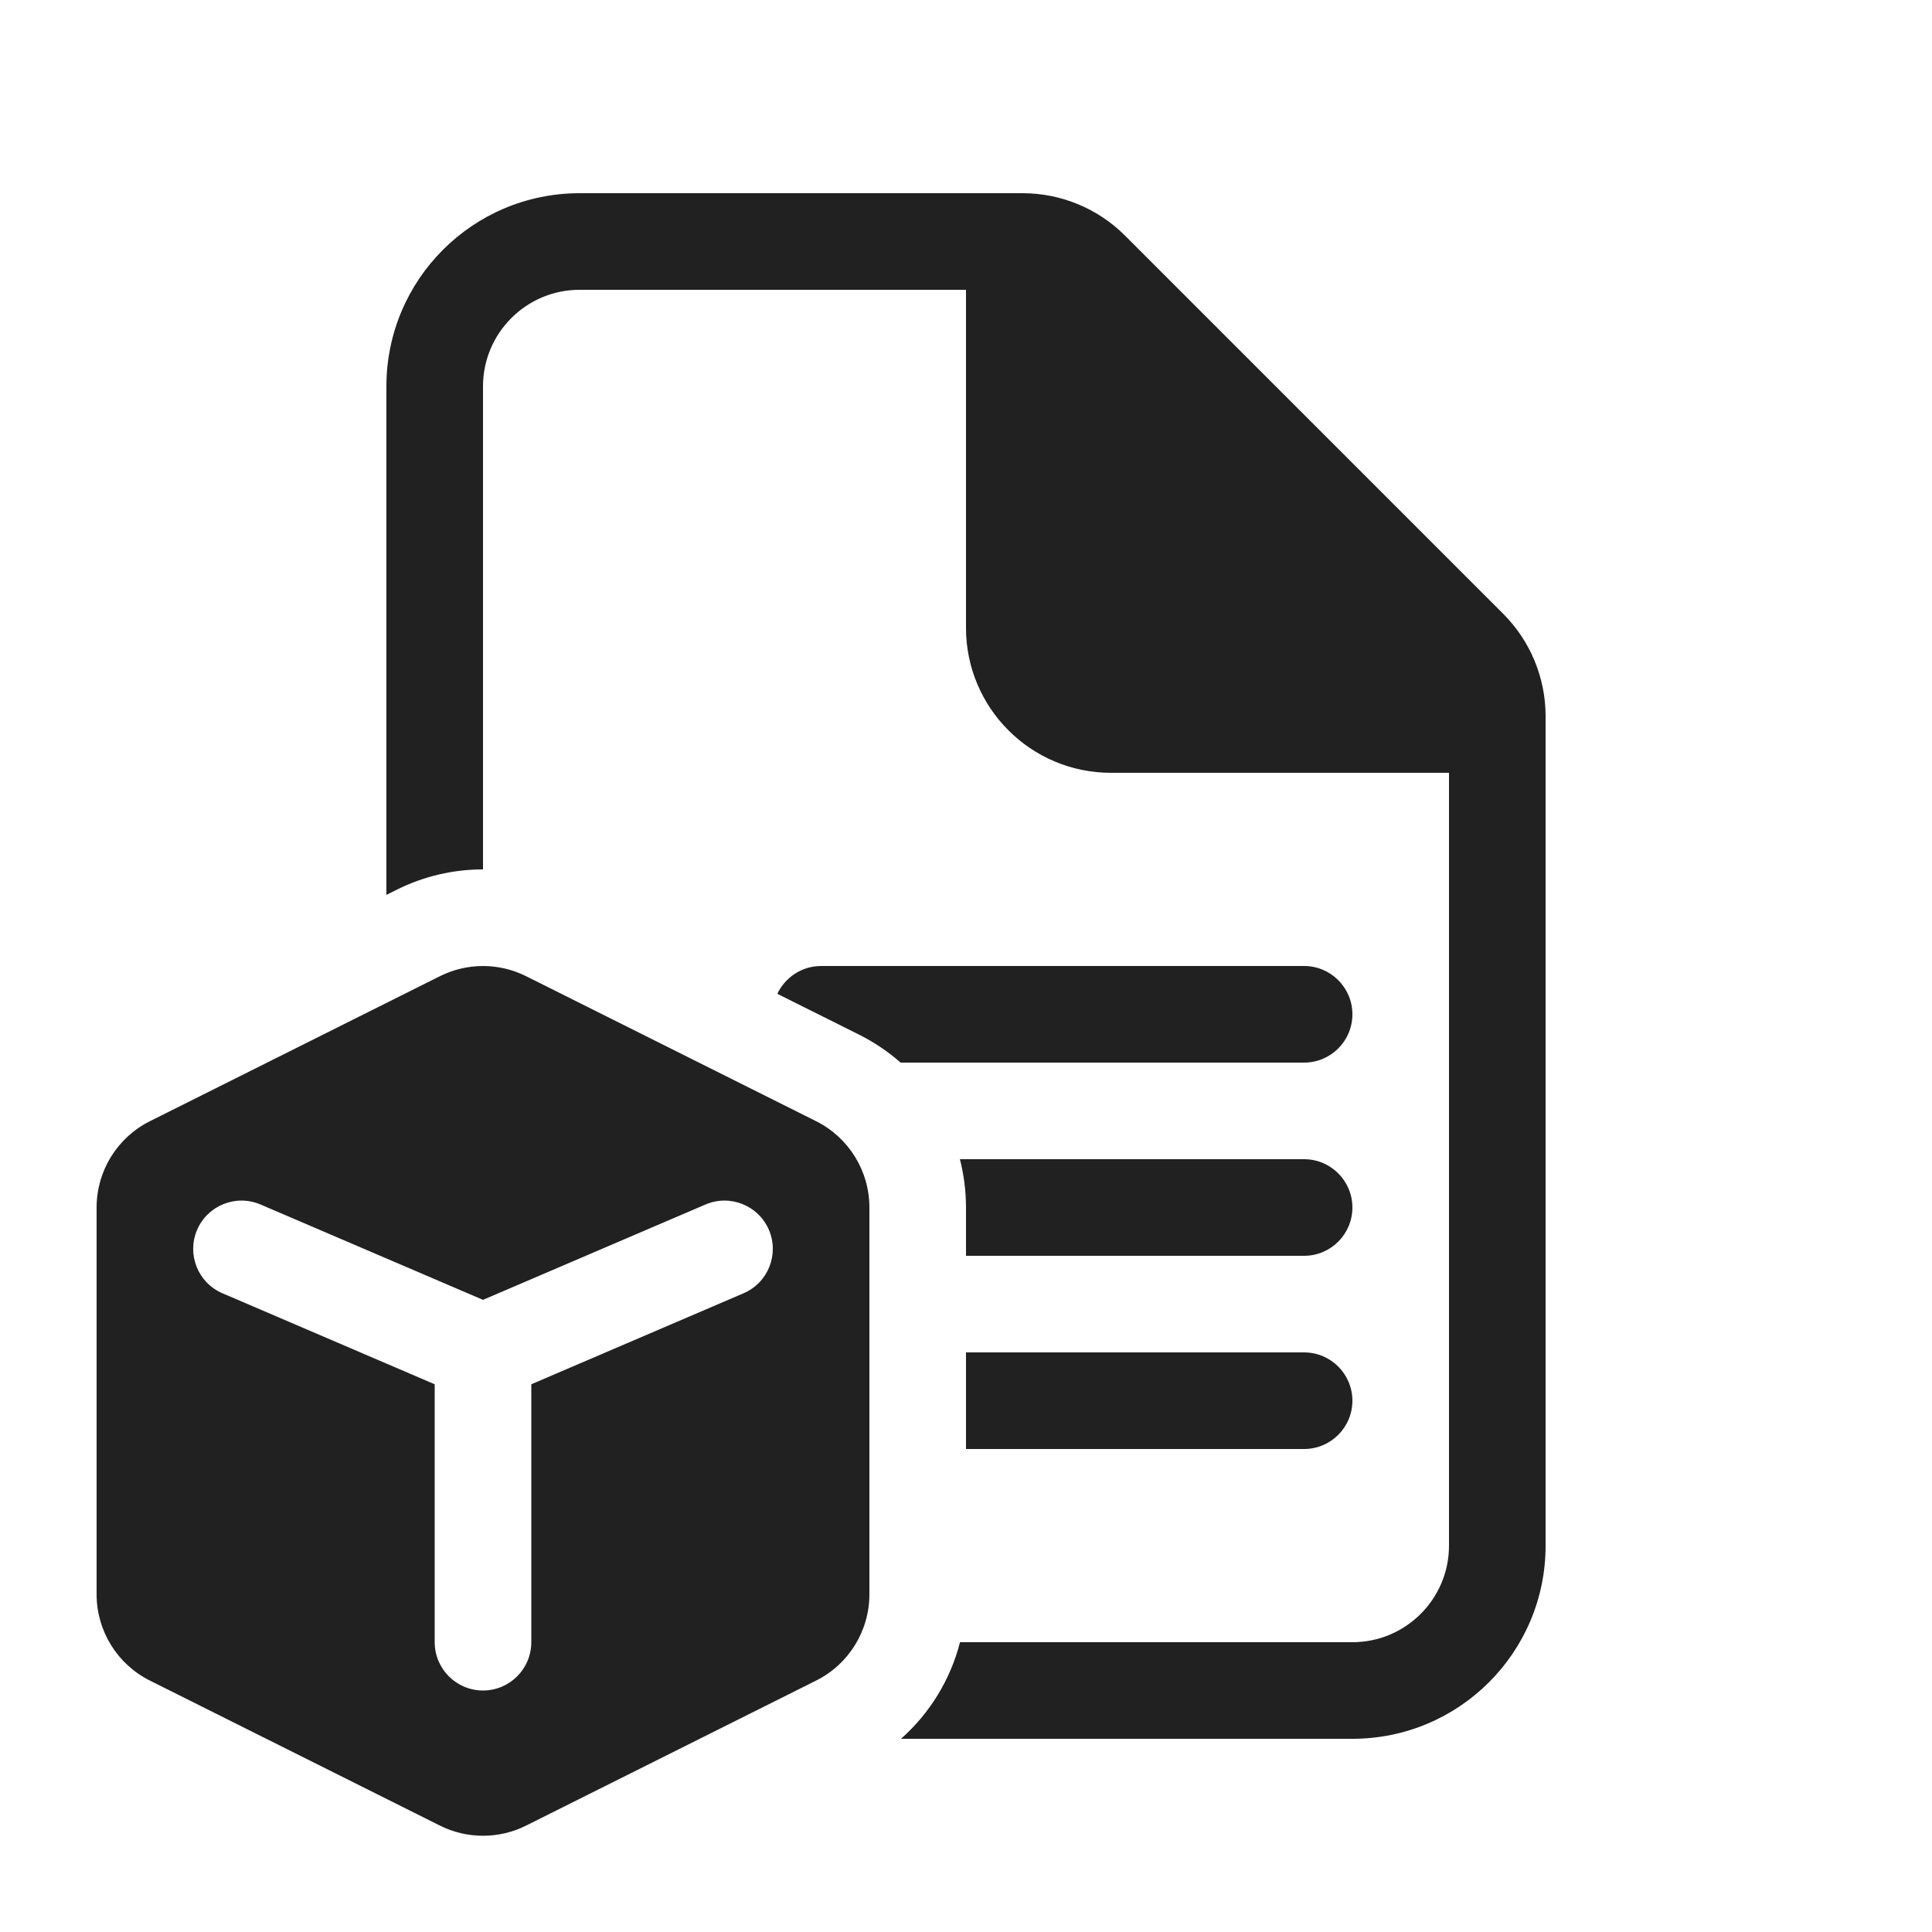
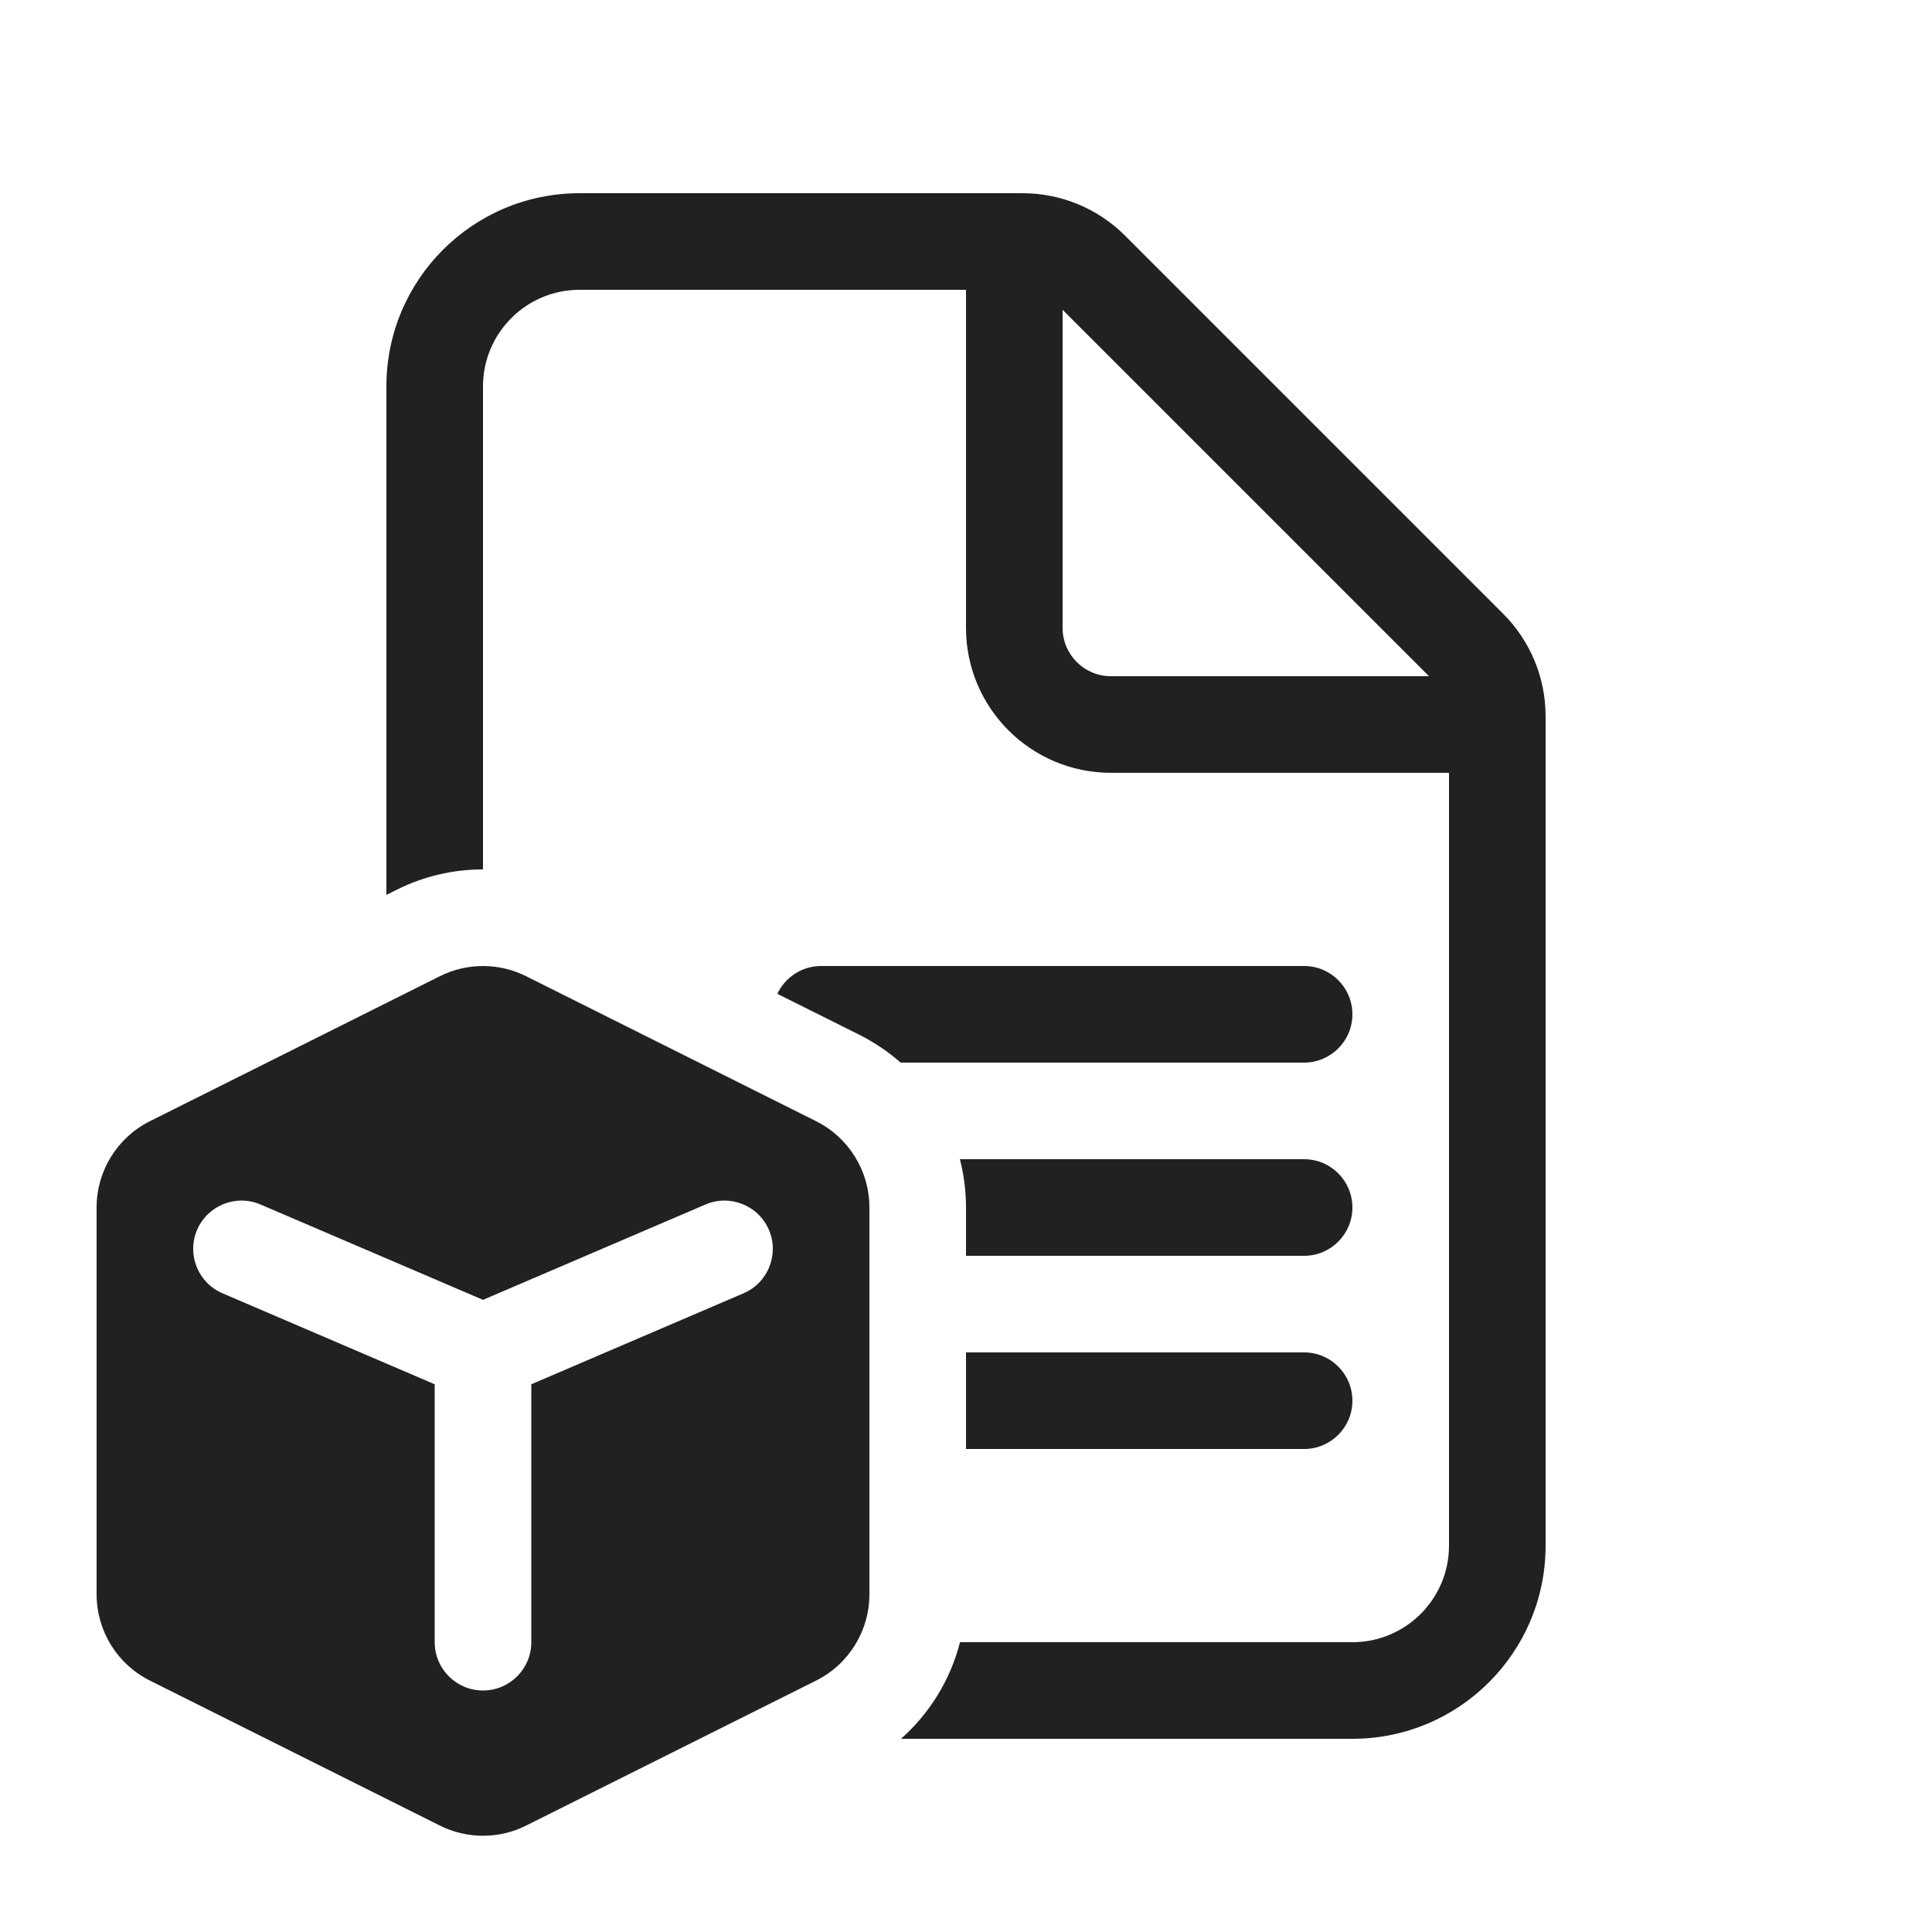
<svg xmlns="http://www.w3.org/2000/svg" width="20" height="20" viewBox="0 0 20 20" fill="none">
-   <path d="M8.5 10C8.3 10 8.127 10.118 8.047 10.288L8.894 10.711C9.051 10.79 9.195 10.887 9.323 11H13.5C13.776 11 14 10.776 14 10.5C14 10.224 13.776 10 13.5 10H8.5ZM5 4V9C4.694 9 4.387 9.07 4.106 9.211L4 9.264V4C4 2.895 4.895 2 6 2H10.586C10.984 2 11.365 2.158 11.646 2.439L15.561 6.354C15.842 6.635 16 7.016 16 7.414V16C16 17.105 15.105 18 14 18H9.327C9.626 17.735 9.839 17.387 9.938 17H14C14.552 17 15 16.552 15 16V8H11.5C10.672 8 10 7.328 10 6.5V3H6C5.448 3 5 3.448 5 4ZM13.5 15H10V14H13.5C13.776 14 14 14.224 14 14.5C14 14.776 13.776 15 13.5 15ZM13.5 13H10V12.5C10 12.329 9.978 12.161 9.937 12H13.5C13.776 12 14 12.224 14 12.5C14 12.776 13.776 13 13.5 13ZM14.793 7H11.5C11.224 7 11 6.776 11 6.5V3.207L14.793 7ZM8.447 11.606L5.447 10.106C5.166 9.965 4.834 9.965 4.553 10.106L1.553 11.606C1.214 11.775 1 12.121 1 12.5V16.504C1 16.883 1.214 17.229 1.553 17.398L4.553 18.898C4.834 19.039 5.166 19.039 5.447 18.898L8.447 17.398C8.786 17.229 9 16.883 9 16.504V12.5C9 12.121 8.786 11.775 8.447 11.606ZM2.04 12.732C2.149 12.478 2.443 12.36 2.697 12.469L5 13.456L7.303 12.469C7.557 12.36 7.851 12.478 7.96 12.732C8.068 12.986 7.951 13.279 7.697 13.388L5.5 14.33V17C5.5 17.276 5.276 17.5 5 17.5C4.724 17.5 4.5 17.276 4.5 17V14.33L2.303 13.388C2.049 13.279 1.932 12.986 2.04 12.732Z" fill="#212121" />
+   <path d="M8.5 10C8.3 10 8.127 10.118 8.047 10.288L8.894 10.711C9.051 10.79 9.195 10.887 9.323 11H13.5C13.776 11 14 10.776 14 10.5C14 10.224 13.776 10 13.5 10H8.5ZM5 4V9C4.694 9 4.387 9.07 4.106 9.211L4 9.264V4C4 2.895 4.895 2 6 2H10.586C10.984 2 11.365 2.158 11.646 2.439L15.561 6.354C15.842 6.635 16 7.016 16 7.414V16C16 17.105 15.105 18 14 18H9.327C9.626 17.735 9.839 17.387 9.938 17H14C14.552 17 15 16.552 15 16V8H11.5C10.672 8 10 7.328 10 6.5V3H6C5.448 3 5 3.448 5 4ZM13.5 15H10V14H13.5C13.776 14 14 14.224 14 14.5C14 14.776 13.776 15 13.5 15ZM13.5 13H10V12.5C10 12.329 9.978 12.161 9.937 12H13.5C13.776 12 14 12.224 14 12.5C14 12.776 13.776 13 13.5 13ZM14.793 7L11 3.207V6.5C11 6.776 11.224 7 11.5 7H14.793ZM8.447 11.606L5.447 10.106C5.166 9.965 4.834 9.965 4.553 10.106L1.553 11.606C1.214 11.775 1 12.121 1 12.5V16.504C1 16.883 1.214 17.229 1.553 17.398L4.553 18.898C4.834 19.039 5.166 19.039 5.447 18.898L8.447 17.398C8.786 17.229 9 16.883 9 16.504V12.5C9 12.121 8.786 11.775 8.447 11.606ZM2.04 12.732C2.149 12.478 2.443 12.36 2.697 12.469L5 13.456L7.303 12.469C7.557 12.36 7.851 12.478 7.96 12.732C8.068 12.986 7.951 13.279 7.697 13.388L5.5 14.33V17C5.5 17.276 5.276 17.5 5 17.5C4.724 17.5 4.5 17.276 4.5 17V14.33L2.303 13.388C2.049 13.279 1.932 12.986 2.04 12.732Z" fill="#212121" />
</svg>
